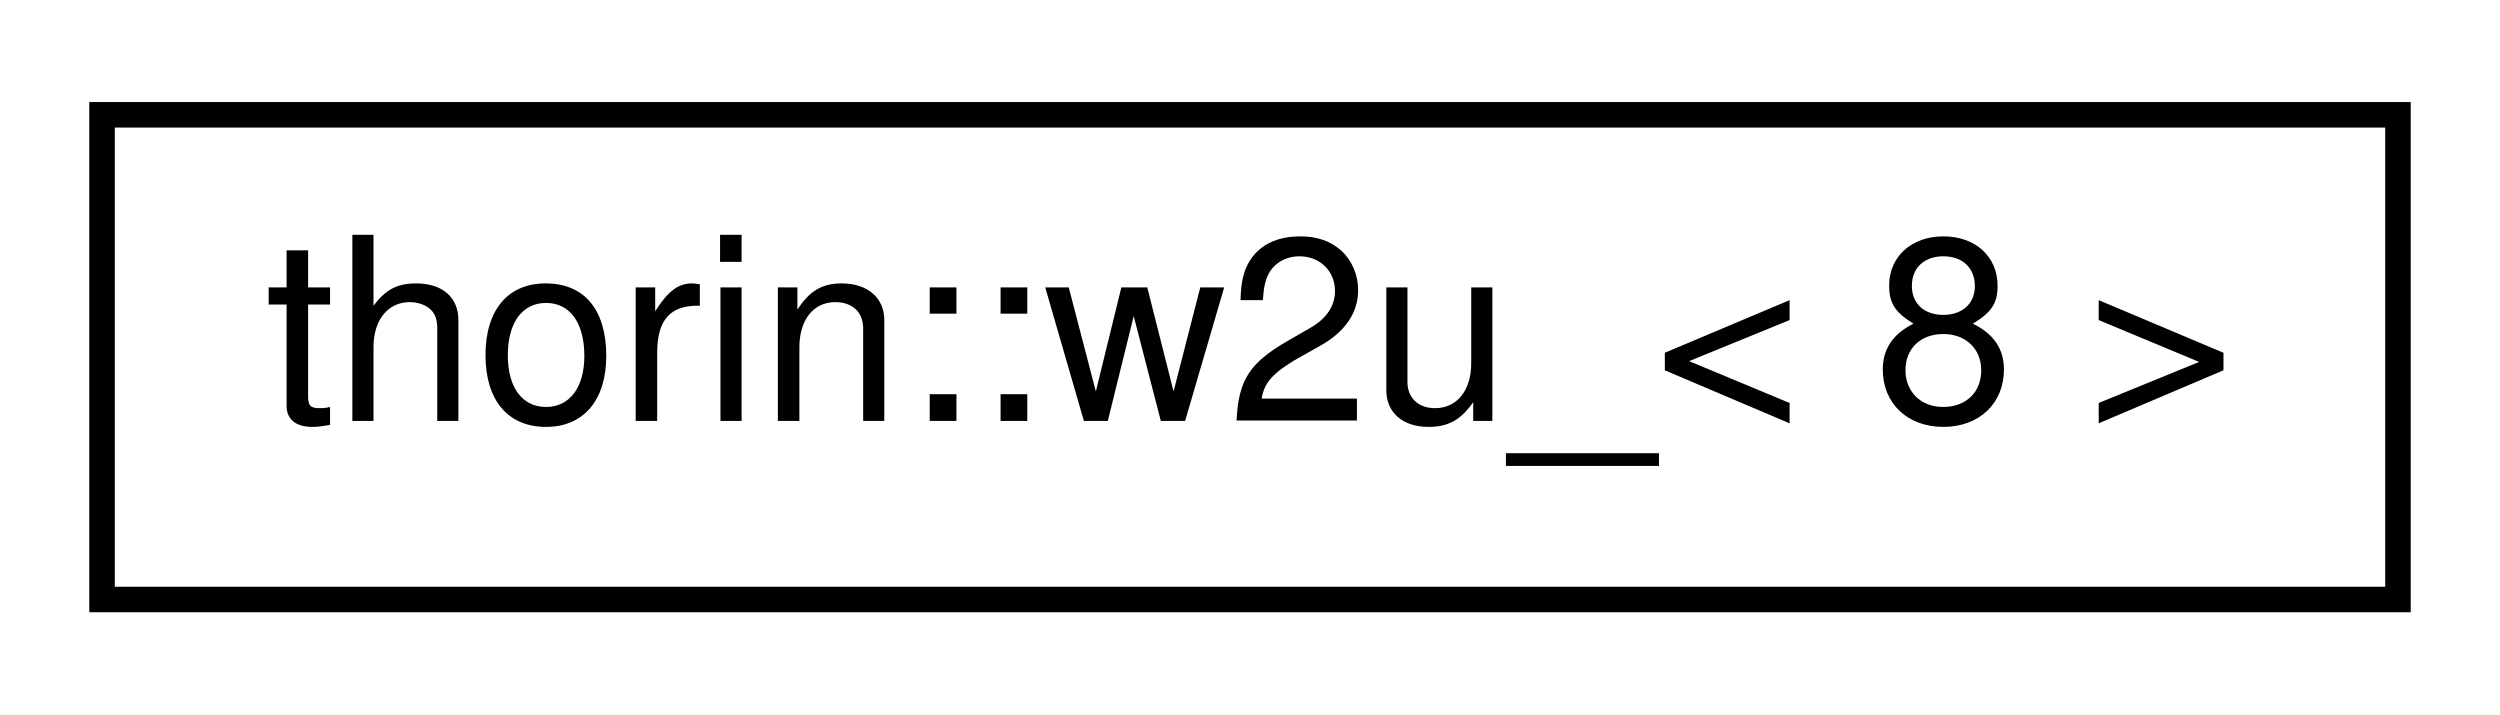
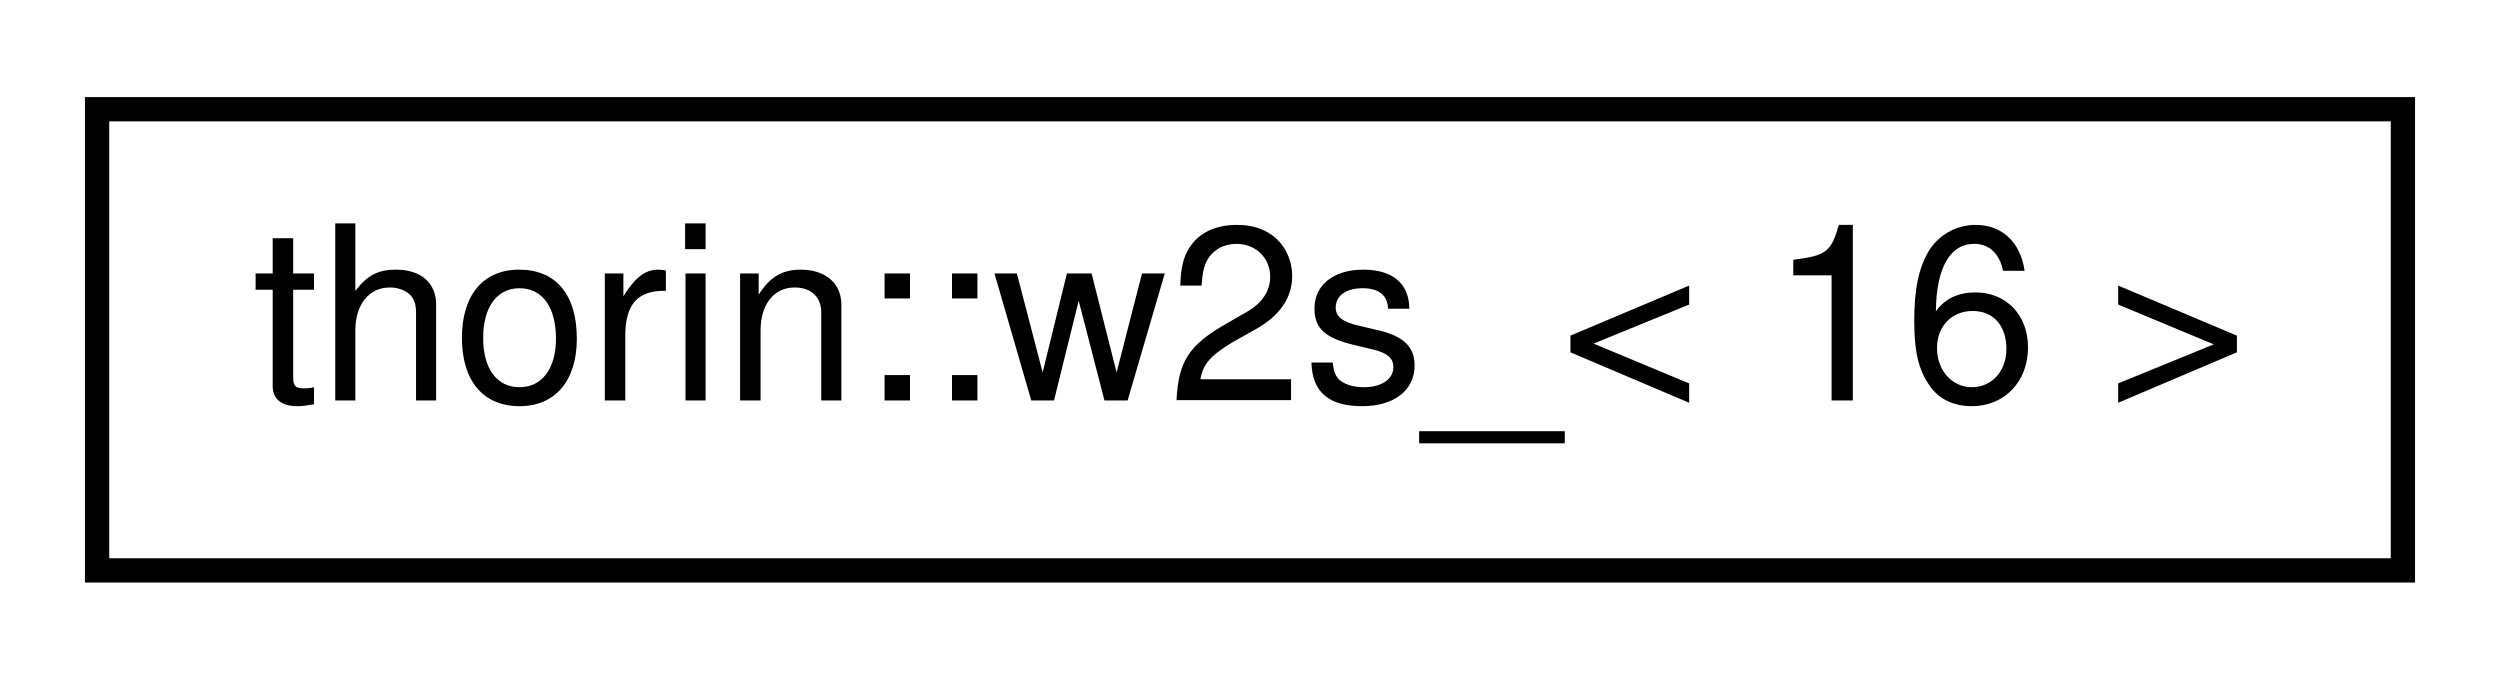
- <svg xmlns="http://www.w3.org/2000/svg" xmlns:xlink="http://www.w3.org/1999/xlink" width="98pt" height="28pt" viewBox="0.00 0.00 98.00 28.00">
+ <svg xmlns="http://www.w3.org/2000/svg" xmlns:xlink="http://www.w3.org/1999/xlink" width="103pt" height="28pt" viewBox="0.00 0.00 103.00 28.00">
  <g id="graph0" class="graph" transform="scale(1 1) rotate(0) translate(4 24)">
    <g id="node1" class="node">
      <g id="a_node1">
-         <a xlink:href="namespacethorin.html#structthorin_1_1w2u___3_018_01_4" target="_top" xlink:title=" ">
-           <polygon fill="none" stroke="black" points="0,-0.5 0,-19.5 90,-19.5 90,-0.5 0,-0.5" />
-           <text text-anchor="middle" x="45" y="-7.5" font-family="Helvetica,sans-Serif" font-size="10.00">thorin::w2u_&lt; 8 &gt;</text>
+         <a xlink:href="namespacethorin.html#structthorin_1_1w2s___3_0116_01_4" target="_top" xlink:title=" ">
+           <polygon fill="none" stroke="black" points="0,-0.5 0,-19.5 95,-19.5 95,-0.5 0,-0.5" />
+           <text text-anchor="middle" x="47.5" y="-7.5" font-family="Helvetica,sans-Serif" font-size="10.00">thorin::w2s_&lt; 16 &gt;</text>
        </a>
      </g>
    </g>
  </g>
</svg>
